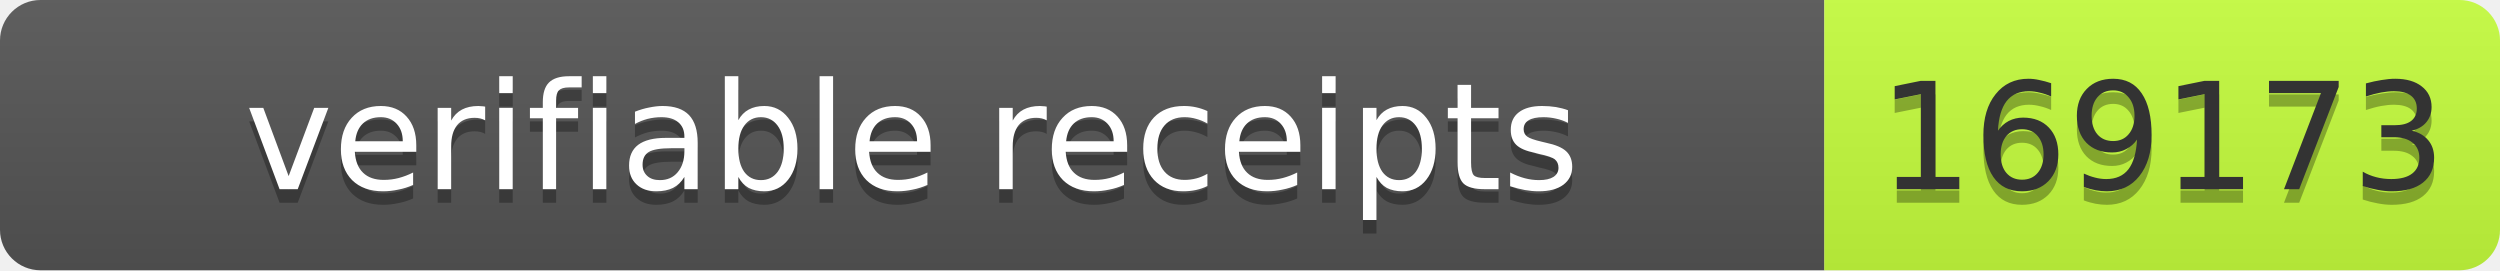
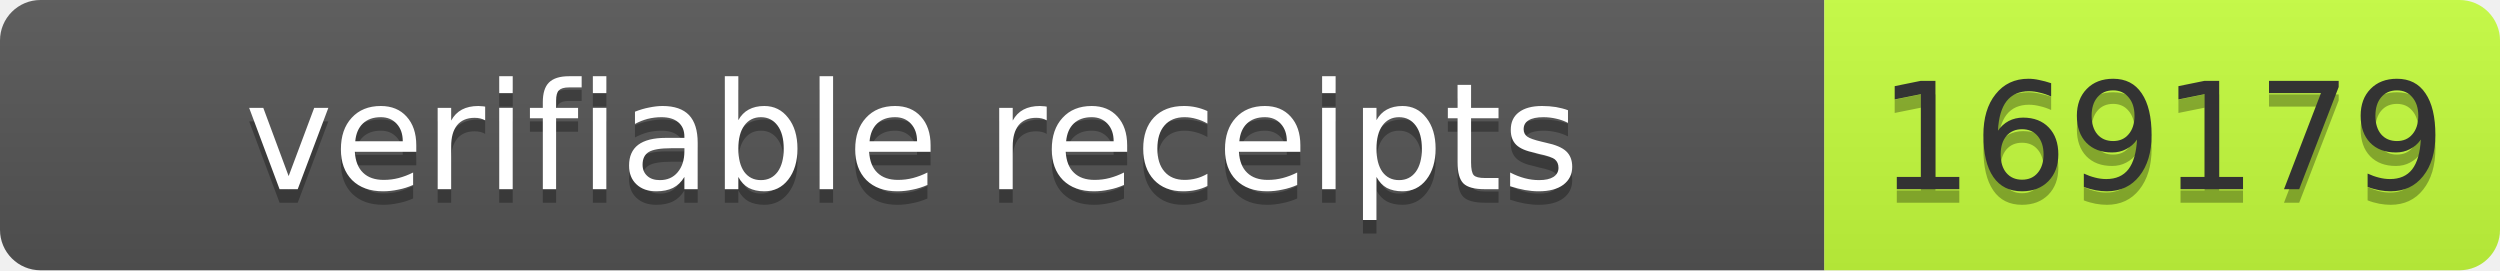
- <svg xmlns="http://www.w3.org/2000/svg" width="185" height="20" role="img" aria-label="verifiable receipts: 169173">
+ <svg xmlns="http://www.w3.org/2000/svg" width="185" height="20" role="img" aria-label="verifiable receipts: 169179">
  <linearGradient id="s" x2="0" y2="100%">
    <stop offset="0" stop-color="#bbb" stop-opacity=".1" />
    <stop offset="1" stop-opacity=".1" />
  </linearGradient>
  <clipPath id="r">
    <rect width="185" height="20" rx="3" fill="#fff" />
  </clipPath>
  <g clip-path="url(#r)">
    <rect width="135" height="20" fill="#555" />
    <rect x="135" width="50" height="20" fill="#c6ff3d" />
    <rect width="185" height="20" fill="url(#s)" />
  </g>
  <g fill="#fff" text-anchor="middle" font-family="Verdana,Geneva,DejaVu Sans,sans-serif" font-size="11">
    <text aria-hidden="true" x="67.5" y="15" fill="#010101" fill-opacity=".3" textLength="125">verifiable receipts</text>
    <text x="67.5" y="14" textLength="125">verifiable receipts</text>
-     <text aria-hidden="true" x="160" y="15" fill="#010101" fill-opacity=".3" textLength="40">169173</text>
-     <text x="160" y="14" fill="#333" textLength="40">169173</text>
+     <text aria-hidden="true" x="160" y="15" fill="#010101" fill-opacity=".3" textLength="40">169179</text>
+     <text x="160" y="14" fill="#333" textLength="40">169179</text>
  </g>
</svg>
